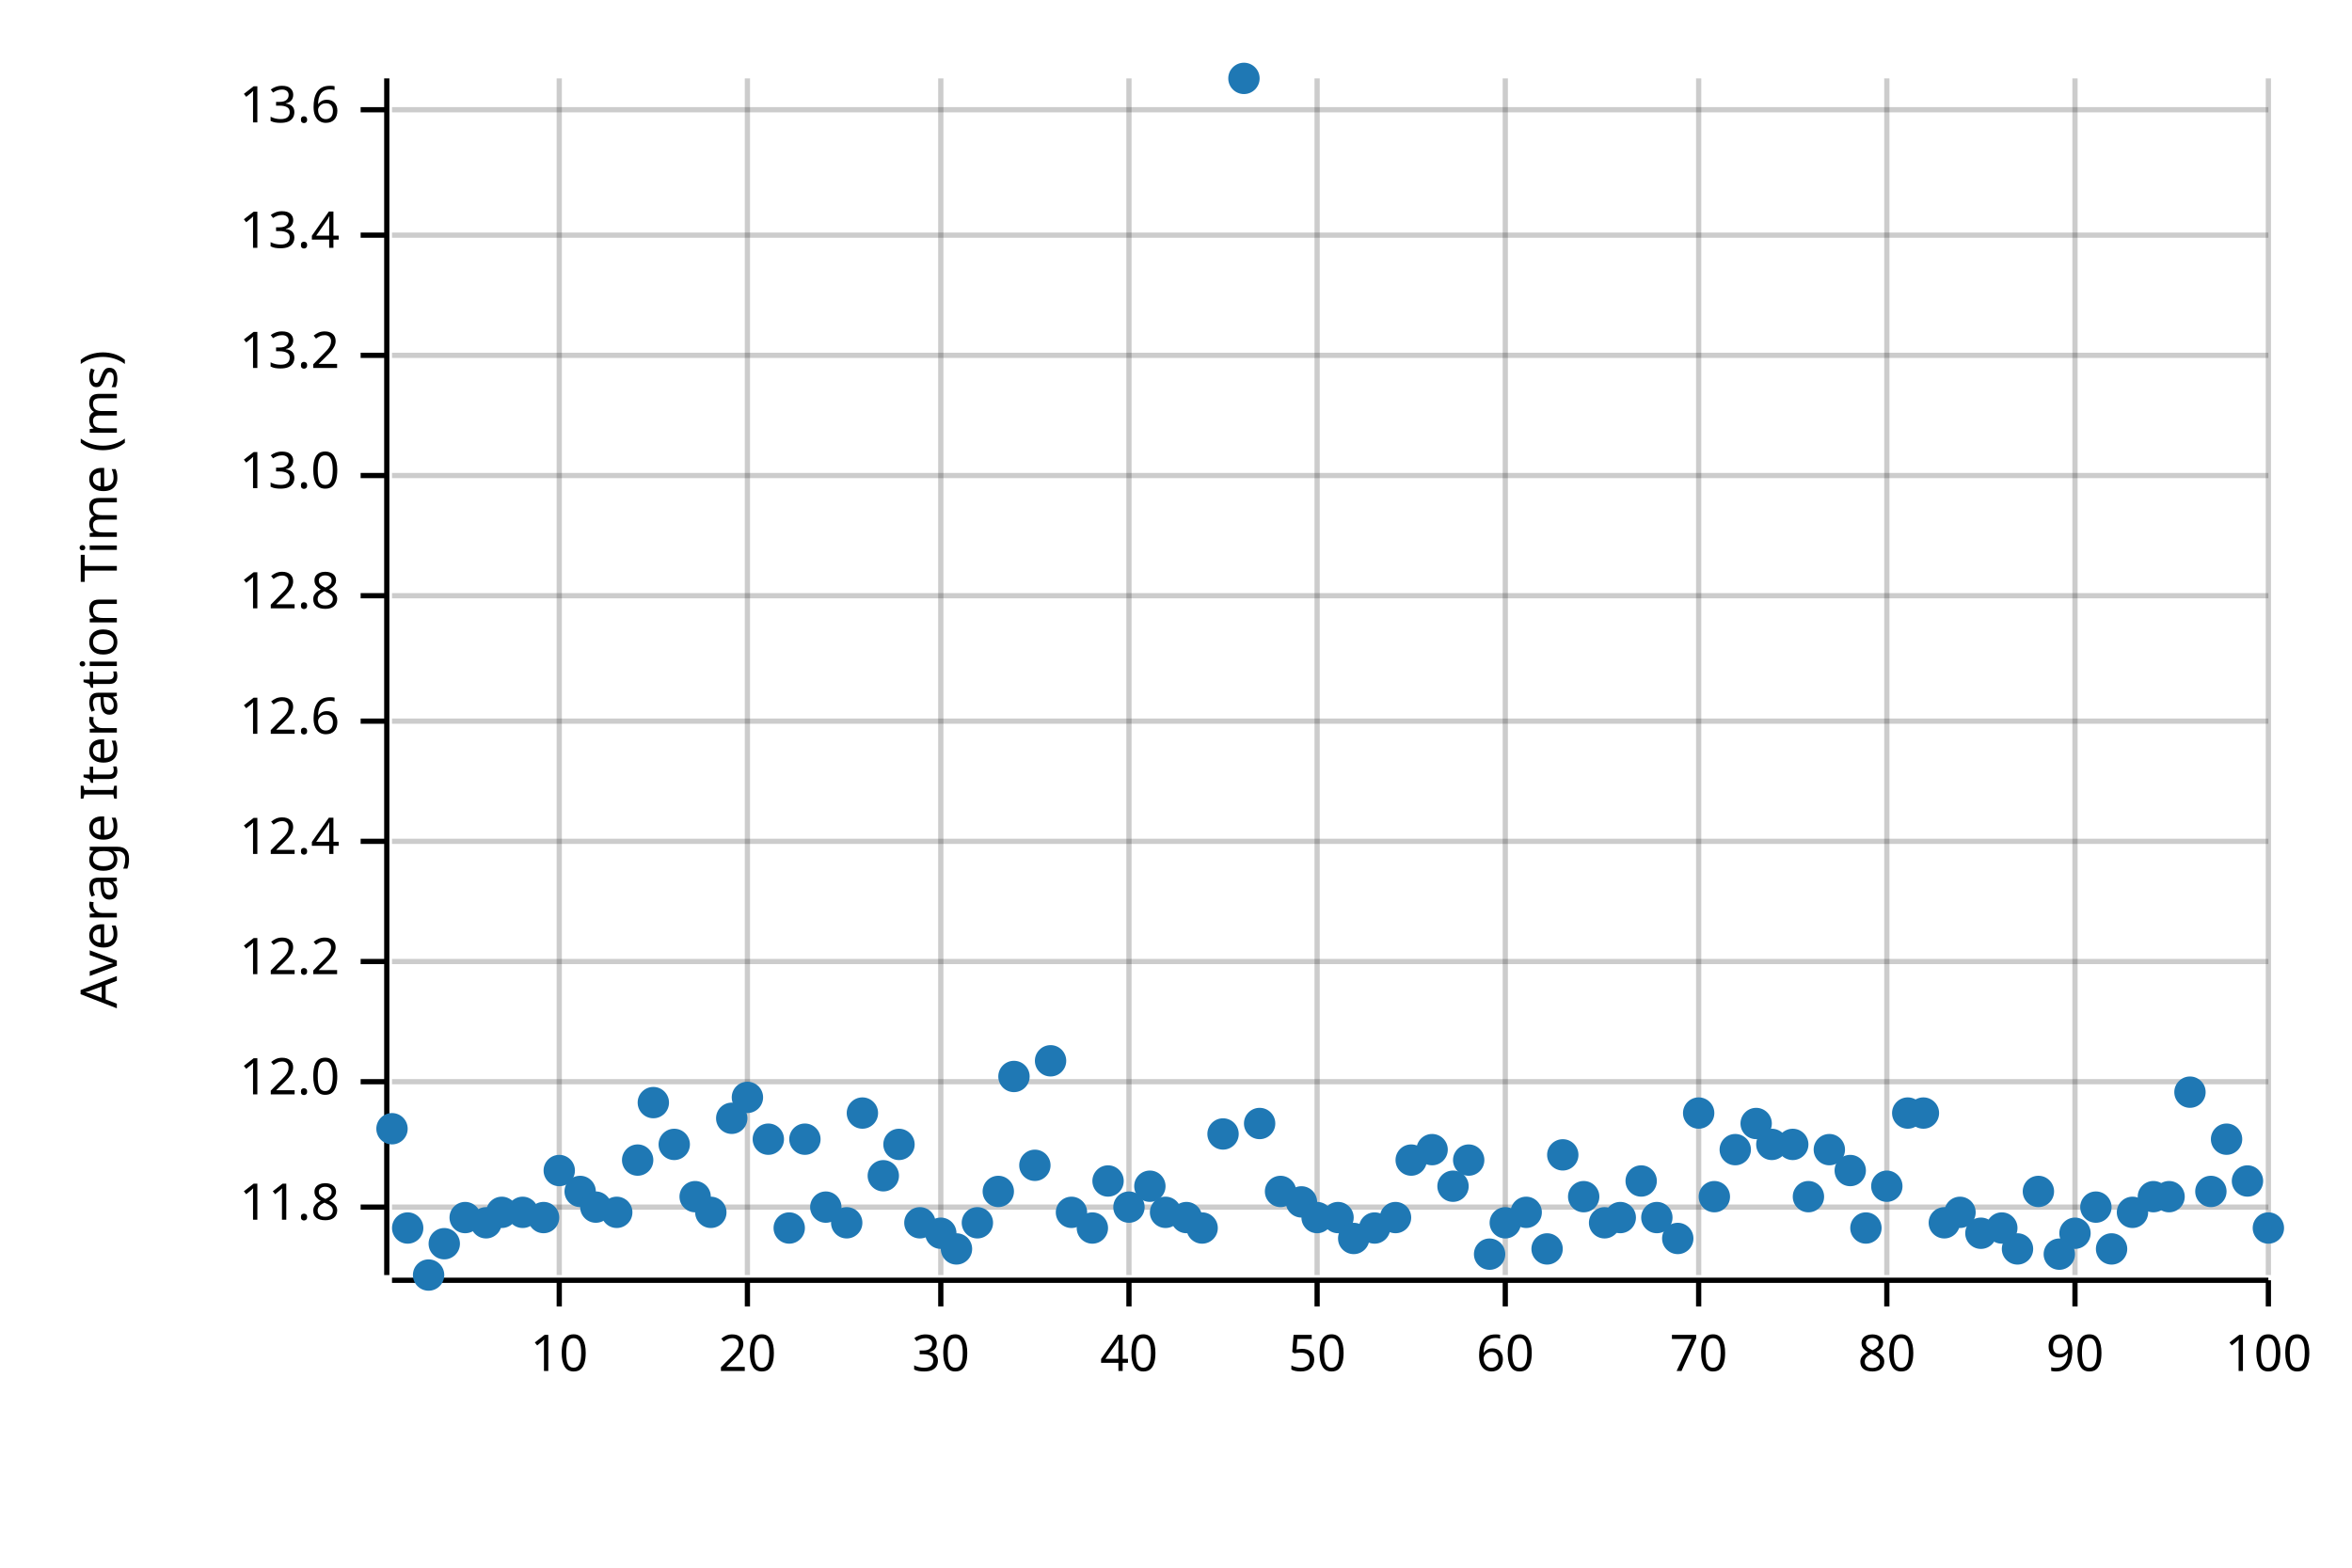
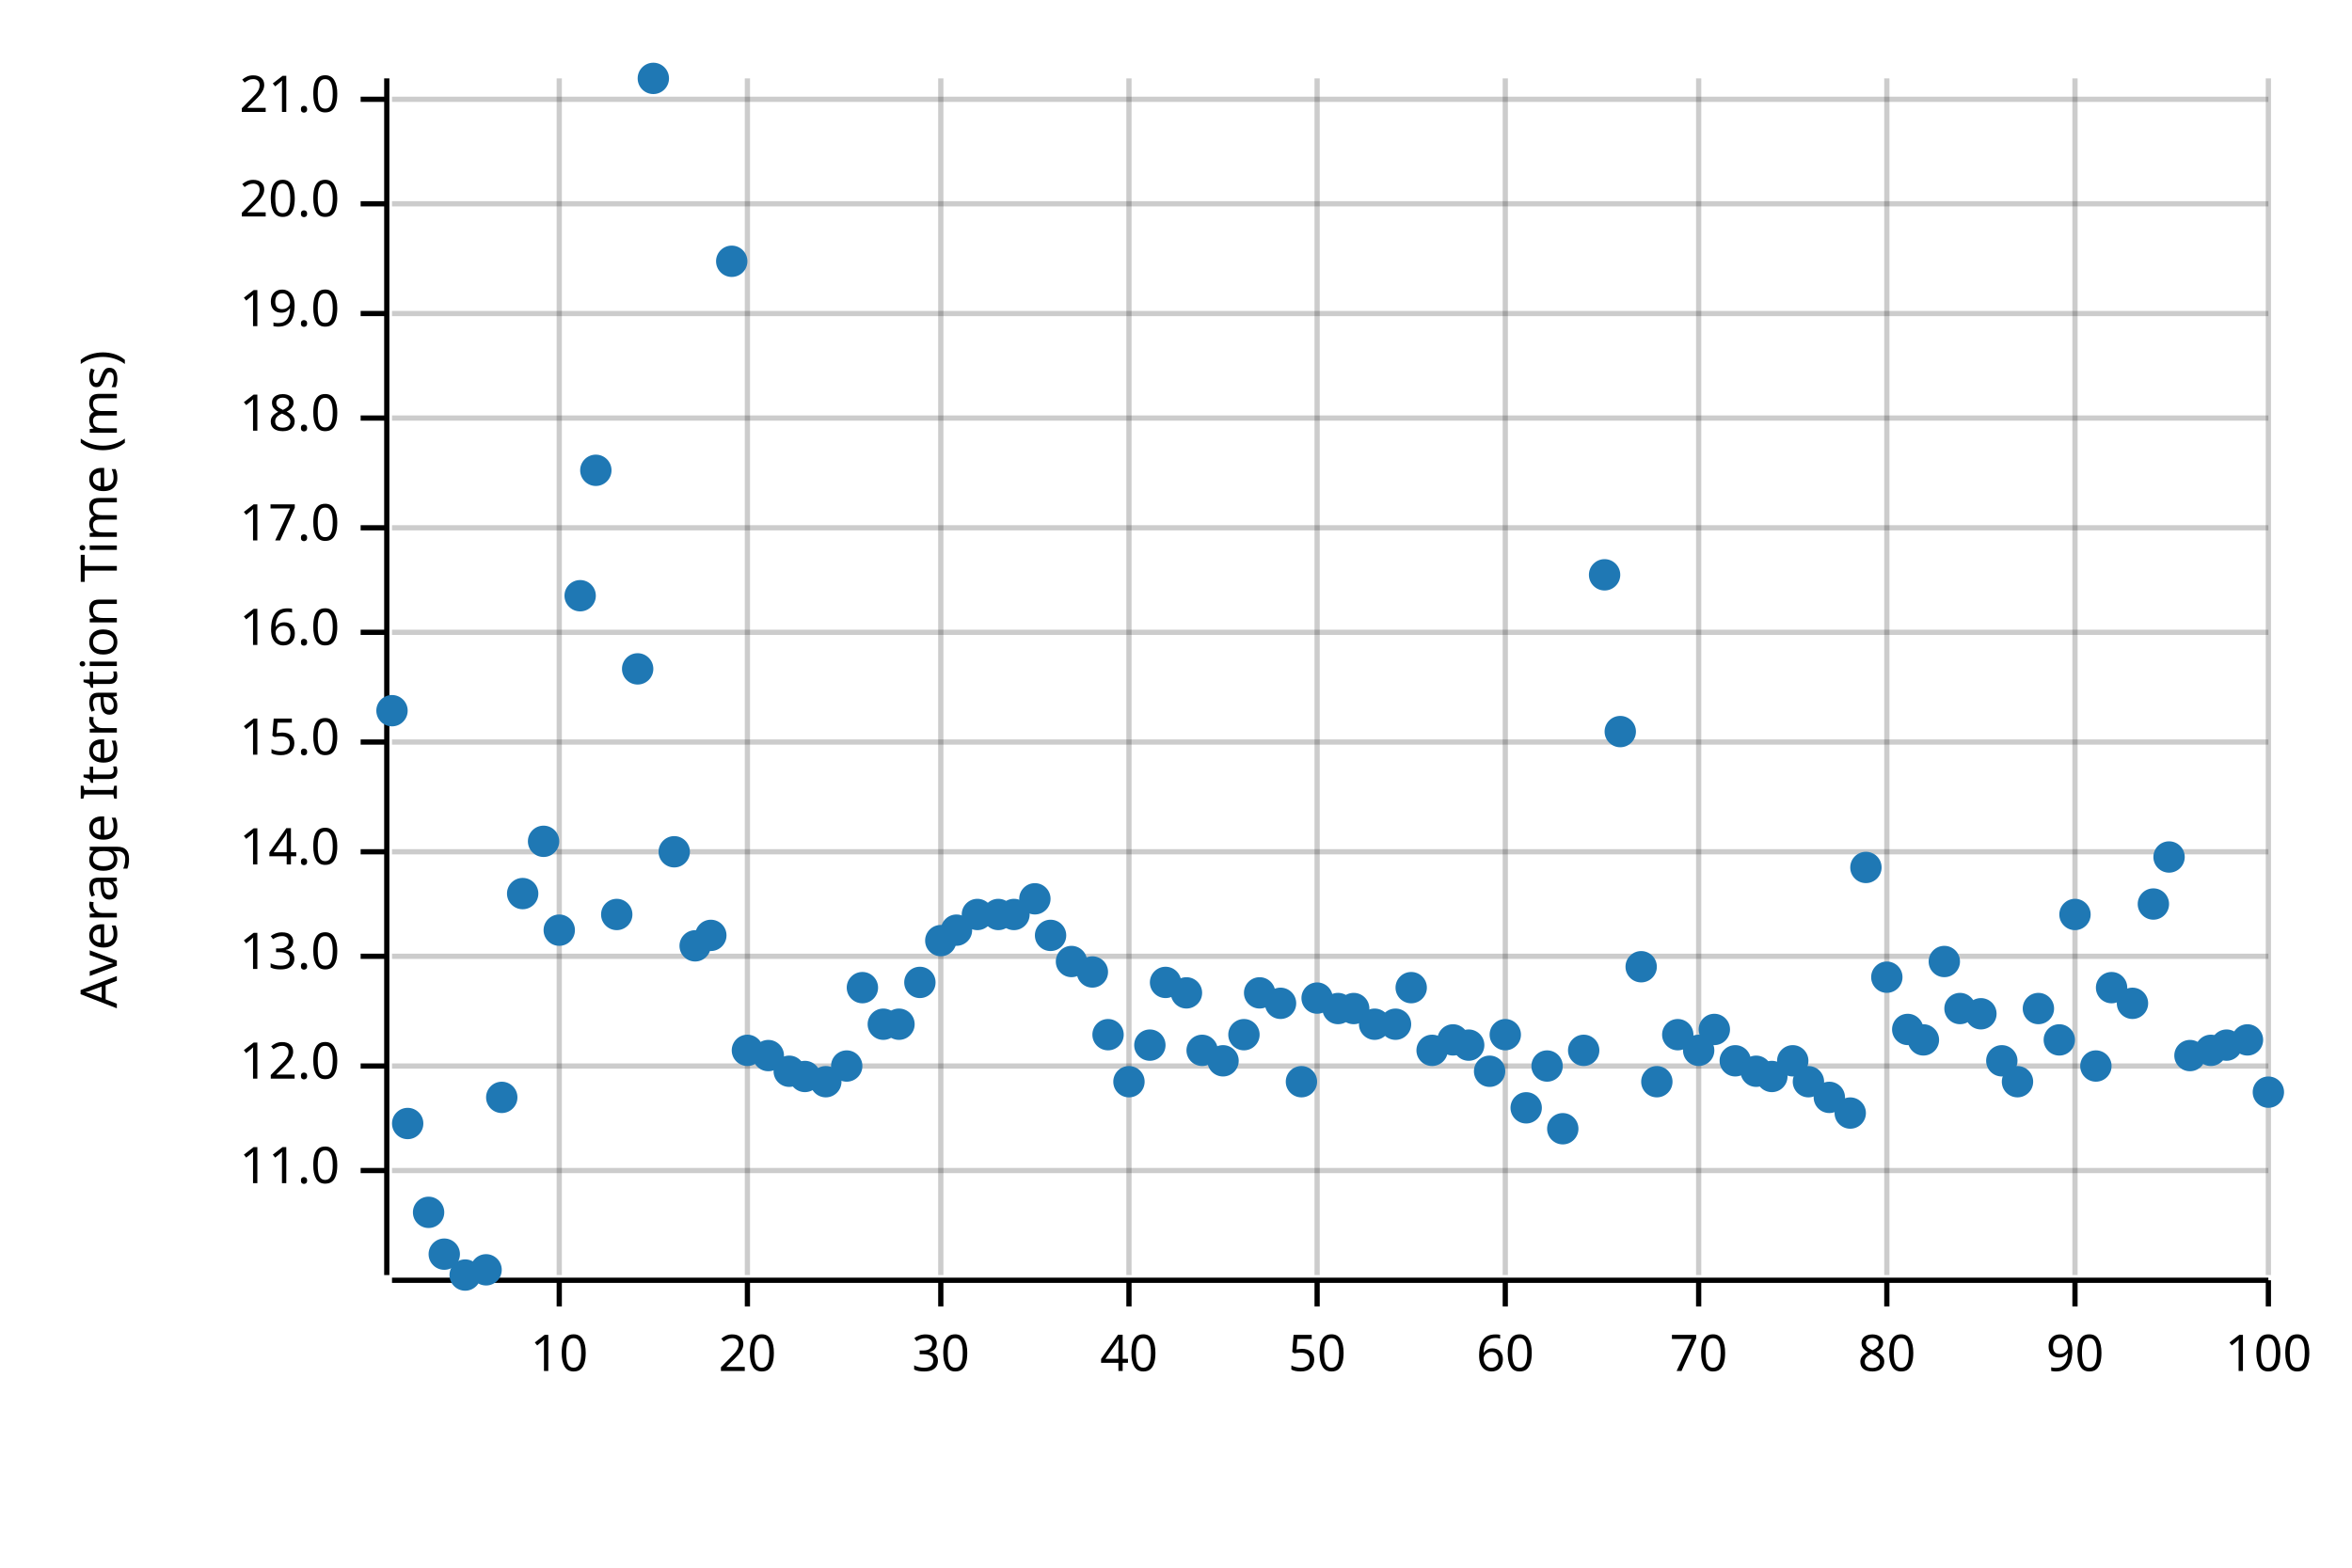
<svg xmlns="http://www.w3.org/2000/svg" width="450" height="300" viewBox="0 0 450 300">
  <text x="15" y="130" dy="0.76em" text-anchor="middle" font-family="sans-serif" font-size="9.677" opacity="1" fill="#000000" transform="rotate(270, 15, 130)">
Average Iteration Time (ms)
</text>
  <line opacity="0.2" stroke="#000000" stroke-width="1" x1="107" y1="244" x2="107" y2="15" />
  <line opacity="0.2" stroke="#000000" stroke-width="1" x1="143" y1="244" x2="143" y2="15" />
  <line opacity="0.2" stroke="#000000" stroke-width="1" x1="180" y1="244" x2="180" y2="15" />
  <line opacity="0.2" stroke="#000000" stroke-width="1" x1="216" y1="244" x2="216" y2="15" />
  <line opacity="0.2" stroke="#000000" stroke-width="1" x1="252" y1="244" x2="252" y2="15" />
  <line opacity="0.2" stroke="#000000" stroke-width="1" x1="288" y1="244" x2="288" y2="15" />
  <line opacity="0.2" stroke="#000000" stroke-width="1" x1="325" y1="244" x2="325" y2="15" />
  <line opacity="0.2" stroke="#000000" stroke-width="1" x1="361" y1="244" x2="361" y2="15" />
  <line opacity="0.2" stroke="#000000" stroke-width="1" x1="397" y1="244" x2="397" y2="15" />
  <line opacity="0.2" stroke="#000000" stroke-width="1" x1="434" y1="244" x2="434" y2="15" />
-   <line opacity="0.2" stroke="#000000" stroke-width="1" x1="75" y1="231" x2="434" y2="231" />
-   <line opacity="0.2" stroke="#000000" stroke-width="1" x1="75" y1="207" x2="434" y2="207" />
-   <line opacity="0.2" stroke="#000000" stroke-width="1" x1="75" y1="184" x2="434" y2="184" />
-   <line opacity="0.2" stroke="#000000" stroke-width="1" x1="75" y1="161" x2="434" y2="161" />
-   <line opacity="0.2" stroke="#000000" stroke-width="1" x1="75" y1="138" x2="434" y2="138" />
-   <line opacity="0.2" stroke="#000000" stroke-width="1" x1="75" y1="114" x2="434" y2="114" />
-   <line opacity="0.2" stroke="#000000" stroke-width="1" x1="75" y1="91" x2="434" y2="91" />
-   <line opacity="0.2" stroke="#000000" stroke-width="1" x1="75" y1="68" x2="434" y2="68" />
-   <line opacity="0.2" stroke="#000000" stroke-width="1" x1="75" y1="45" x2="434" y2="45" />
-   <line opacity="0.2" stroke="#000000" stroke-width="1" x1="75" y1="21" x2="434" y2="21" />
+   <line opacity="0.2" stroke="#000000" stroke-width="1" x1="75" y1="224" x2="434" y2="224" />
+   <line opacity="0.2" stroke="#000000" stroke-width="1" x1="75" y1="204" x2="434" y2="204" />
+   <line opacity="0.2" stroke="#000000" stroke-width="1" x1="75" y1="183" x2="434" y2="183" />
+   <line opacity="0.2" stroke="#000000" stroke-width="1" x1="75" y1="163" x2="434" y2="163" />
+   <line opacity="0.2" stroke="#000000" stroke-width="1" x1="75" y1="142" x2="434" y2="142" />
+   <line opacity="0.2" stroke="#000000" stroke-width="1" x1="75" y1="121" x2="434" y2="121" />
+   <line opacity="0.2" stroke="#000000" stroke-width="1" x1="75" y1="101" x2="434" y2="101" />
+   <line opacity="0.2" stroke="#000000" stroke-width="1" x1="75" y1="80" x2="434" y2="80" />
+   <line opacity="0.2" stroke="#000000" stroke-width="1" x1="75" y1="60" x2="434" y2="60" />
+   <line opacity="0.2" stroke="#000000" stroke-width="1" x1="75" y1="39" x2="434" y2="39" />
+   <line opacity="0.2" stroke="#000000" stroke-width="1" x1="75" y1="19" x2="434" y2="19" />
  <polyline fill="none" opacity="1" stroke="#000000" stroke-width="1" points="74,15 74,244 " />
-   <text x="65" y="231" dy="0.5ex" text-anchor="end" font-family="sans-serif" font-size="9.677" opacity="1" fill="#000000">
- 11.8
- </text>
-   <polyline fill="none" opacity="1" stroke="#000000" stroke-width="1" points="69,231 74,231 " />
-   <text x="65" y="207" dy="0.5ex" text-anchor="end" font-family="sans-serif" font-size="9.677" opacity="1" fill="#000000">
+   <text x="65" y="224" dy="0.5ex" text-anchor="end" font-family="sans-serif" font-size="9.677" opacity="1" fill="#000000">
+ 11.0
+ </text>
+   <polyline fill="none" opacity="1" stroke="#000000" stroke-width="1" points="69,224 74,224 " />
+   <text x="65" y="204" dy="0.5ex" text-anchor="end" font-family="sans-serif" font-size="9.677" opacity="1" fill="#000000">
12.0
</text>
-   <polyline fill="none" opacity="1" stroke="#000000" stroke-width="1" points="69,207 74,207 " />
-   <text x="65" y="184" dy="0.5ex" text-anchor="end" font-family="sans-serif" font-size="9.677" opacity="1" fill="#000000">
- 12.2
- </text>
-   <polyline fill="none" opacity="1" stroke="#000000" stroke-width="1" points="69,184 74,184 " />
-   <text x="65" y="161" dy="0.5ex" text-anchor="end" font-family="sans-serif" font-size="9.677" opacity="1" fill="#000000">
- 12.4
- </text>
-   <polyline fill="none" opacity="1" stroke="#000000" stroke-width="1" points="69,161 74,161 " />
-   <text x="65" y="138" dy="0.5ex" text-anchor="end" font-family="sans-serif" font-size="9.677" opacity="1" fill="#000000">
- 12.6
- </text>
-   <polyline fill="none" opacity="1" stroke="#000000" stroke-width="1" points="69,138 74,138 " />
-   <text x="65" y="114" dy="0.5ex" text-anchor="end" font-family="sans-serif" font-size="9.677" opacity="1" fill="#000000">
- 12.8
- </text>
-   <polyline fill="none" opacity="1" stroke="#000000" stroke-width="1" points="69,114 74,114 " />
-   <text x="65" y="91" dy="0.5ex" text-anchor="end" font-family="sans-serif" font-size="9.677" opacity="1" fill="#000000">
+   <polyline fill="none" opacity="1" stroke="#000000" stroke-width="1" points="69,204 74,204 " />
+   <text x="65" y="183" dy="0.5ex" text-anchor="end" font-family="sans-serif" font-size="9.677" opacity="1" fill="#000000">
13.0
</text>
-   <polyline fill="none" opacity="1" stroke="#000000" stroke-width="1" points="69,91 74,91 " />
-   <text x="65" y="68" dy="0.5ex" text-anchor="end" font-family="sans-serif" font-size="9.677" opacity="1" fill="#000000">
- 13.2
- </text>
-   <polyline fill="none" opacity="1" stroke="#000000" stroke-width="1" points="69,68 74,68 " />
-   <text x="65" y="45" dy="0.5ex" text-anchor="end" font-family="sans-serif" font-size="9.677" opacity="1" fill="#000000">
- 13.4
- </text>
-   <polyline fill="none" opacity="1" stroke="#000000" stroke-width="1" points="69,45 74,45 " />
-   <text x="65" y="21" dy="0.5ex" text-anchor="end" font-family="sans-serif" font-size="9.677" opacity="1" fill="#000000">
- 13.6
- </text>
-   <polyline fill="none" opacity="1" stroke="#000000" stroke-width="1" points="69,21 74,21 " />
+   <polyline fill="none" opacity="1" stroke="#000000" stroke-width="1" points="69,183 74,183 " />
+   <text x="65" y="163" dy="0.5ex" text-anchor="end" font-family="sans-serif" font-size="9.677" opacity="1" fill="#000000">
+ 14.0
+ </text>
+   <polyline fill="none" opacity="1" stroke="#000000" stroke-width="1" points="69,163 74,163 " />
+   <text x="65" y="142" dy="0.5ex" text-anchor="end" font-family="sans-serif" font-size="9.677" opacity="1" fill="#000000">
+ 15.0
+ </text>
+   <polyline fill="none" opacity="1" stroke="#000000" stroke-width="1" points="69,142 74,142 " />
+   <text x="65" y="121" dy="0.5ex" text-anchor="end" font-family="sans-serif" font-size="9.677" opacity="1" fill="#000000">
+ 16.0
+ </text>
+   <polyline fill="none" opacity="1" stroke="#000000" stroke-width="1" points="69,121 74,121 " />
+   <text x="65" y="101" dy="0.5ex" text-anchor="end" font-family="sans-serif" font-size="9.677" opacity="1" fill="#000000">
+ 17.0
+ </text>
+   <polyline fill="none" opacity="1" stroke="#000000" stroke-width="1" points="69,101 74,101 " />
+   <text x="65" y="80" dy="0.5ex" text-anchor="end" font-family="sans-serif" font-size="9.677" opacity="1" fill="#000000">
+ 18.0
+ </text>
+   <polyline fill="none" opacity="1" stroke="#000000" stroke-width="1" points="69,80 74,80 " />
+   <text x="65" y="60" dy="0.5ex" text-anchor="end" font-family="sans-serif" font-size="9.677" opacity="1" fill="#000000">
+ 19.0
+ </text>
+   <polyline fill="none" opacity="1" stroke="#000000" stroke-width="1" points="69,60 74,60 " />
+   <text x="65" y="39" dy="0.5ex" text-anchor="end" font-family="sans-serif" font-size="9.677" opacity="1" fill="#000000">
+ 20.0
+ </text>
+   <polyline fill="none" opacity="1" stroke="#000000" stroke-width="1" points="69,39 74,39 " />
+   <text x="65" y="19" dy="0.5ex" text-anchor="end" font-family="sans-serif" font-size="9.677" opacity="1" fill="#000000">
+ 21.0
+ </text>
+   <polyline fill="none" opacity="1" stroke="#000000" stroke-width="1" points="69,19 74,19 " />
  <polyline fill="none" opacity="1" stroke="#000000" stroke-width="1" points="75,245 434,245 " />
  <text x="107" y="255" dy="0.76em" text-anchor="middle" font-family="sans-serif" font-size="9.677" opacity="1" fill="#000000">
10
</text>
  <polyline fill="none" opacity="1" stroke="#000000" stroke-width="1" points="107,245 107,250 " />
  <text x="143" y="255" dy="0.76em" text-anchor="middle" font-family="sans-serif" font-size="9.677" opacity="1" fill="#000000">
20
</text>
  <polyline fill="none" opacity="1" stroke="#000000" stroke-width="1" points="143,245 143,250 " />
  <text x="180" y="255" dy="0.76em" text-anchor="middle" font-family="sans-serif" font-size="9.677" opacity="1" fill="#000000">
30
</text>
  <polyline fill="none" opacity="1" stroke="#000000" stroke-width="1" points="180,245 180,250 " />
  <text x="216" y="255" dy="0.76em" text-anchor="middle" font-family="sans-serif" font-size="9.677" opacity="1" fill="#000000">
40
</text>
  <polyline fill="none" opacity="1" stroke="#000000" stroke-width="1" points="216,245 216,250 " />
  <text x="252" y="255" dy="0.76em" text-anchor="middle" font-family="sans-serif" font-size="9.677" opacity="1" fill="#000000">
50
</text>
  <polyline fill="none" opacity="1" stroke="#000000" stroke-width="1" points="252,245 252,250 " />
  <text x="288" y="255" dy="0.76em" text-anchor="middle" font-family="sans-serif" font-size="9.677" opacity="1" fill="#000000">
60
</text>
  <polyline fill="none" opacity="1" stroke="#000000" stroke-width="1" points="288,245 288,250 " />
  <text x="325" y="255" dy="0.76em" text-anchor="middle" font-family="sans-serif" font-size="9.677" opacity="1" fill="#000000">
70
</text>
  <polyline fill="none" opacity="1" stroke="#000000" stroke-width="1" points="325,245 325,250 " />
  <text x="361" y="255" dy="0.76em" text-anchor="middle" font-family="sans-serif" font-size="9.677" opacity="1" fill="#000000">
80
</text>
  <polyline fill="none" opacity="1" stroke="#000000" stroke-width="1" points="361,245 361,250 " />
  <text x="397" y="255" dy="0.76em" text-anchor="middle" font-family="sans-serif" font-size="9.677" opacity="1" fill="#000000">
90
</text>
  <polyline fill="none" opacity="1" stroke="#000000" stroke-width="1" points="397,245 397,250 " />
  <text x="434" y="255" dy="0.76em" text-anchor="middle" font-family="sans-serif" font-size="9.677" opacity="1" fill="#000000">
100
</text>
  <polyline fill="none" opacity="1" stroke="#000000" stroke-width="1" points="434,245 434,250 " />
-   <circle cx="75" cy="216" r="3" opacity="1" fill="#1F78B4" stroke="none" stroke-width="1" />
-   <circle cx="78" cy="235" r="3" opacity="1" fill="#1F78B4" stroke="none" stroke-width="1" />
-   <circle cx="82" cy="244" r="3" opacity="1" fill="#1F78B4" stroke="none" stroke-width="1" />
-   <circle cx="85" cy="238" r="3" opacity="1" fill="#1F78B4" stroke="none" stroke-width="1" />
-   <circle cx="89" cy="233" r="3" opacity="1" fill="#1F78B4" stroke="none" stroke-width="1" />
-   <circle cx="93" cy="234" r="3" opacity="1" fill="#1F78B4" stroke="none" stroke-width="1" />
-   <circle cx="96" cy="232" r="3" opacity="1" fill="#1F78B4" stroke="none" stroke-width="1" />
-   <circle cx="100" cy="232" r="3" opacity="1" fill="#1F78B4" stroke="none" stroke-width="1" />
-   <circle cx="104" cy="233" r="3" opacity="1" fill="#1F78B4" stroke="none" stroke-width="1" />
-   <circle cx="107" cy="224" r="3" opacity="1" fill="#1F78B4" stroke="none" stroke-width="1" />
-   <circle cx="111" cy="228" r="3" opacity="1" fill="#1F78B4" stroke="none" stroke-width="1" />
-   <circle cx="114" cy="231" r="3" opacity="1" fill="#1F78B4" stroke="none" stroke-width="1" />
-   <circle cx="118" cy="232" r="3" opacity="1" fill="#1F78B4" stroke="none" stroke-width="1" />
-   <circle cx="122" cy="222" r="3" opacity="1" fill="#1F78B4" stroke="none" stroke-width="1" />
-   <circle cx="125" cy="211" r="3" opacity="1" fill="#1F78B4" stroke="none" stroke-width="1" />
-   <circle cx="129" cy="219" r="3" opacity="1" fill="#1F78B4" stroke="none" stroke-width="1" />
-   <circle cx="133" cy="229" r="3" opacity="1" fill="#1F78B4" stroke="none" stroke-width="1" />
-   <circle cx="136" cy="232" r="3" opacity="1" fill="#1F78B4" stroke="none" stroke-width="1" />
-   <circle cx="140" cy="214" r="3" opacity="1" fill="#1F78B4" stroke="none" stroke-width="1" />
-   <circle cx="143" cy="210" r="3" opacity="1" fill="#1F78B4" stroke="none" stroke-width="1" />
-   <circle cx="147" cy="218" r="3" opacity="1" fill="#1F78B4" stroke="none" stroke-width="1" />
-   <circle cx="151" cy="235" r="3" opacity="1" fill="#1F78B4" stroke="none" stroke-width="1" />
-   <circle cx="154" cy="218" r="3" opacity="1" fill="#1F78B4" stroke="none" stroke-width="1" />
-   <circle cx="158" cy="231" r="3" opacity="1" fill="#1F78B4" stroke="none" stroke-width="1" />
-   <circle cx="162" cy="234" r="3" opacity="1" fill="#1F78B4" stroke="none" stroke-width="1" />
-   <circle cx="165" cy="213" r="3" opacity="1" fill="#1F78B4" stroke="none" stroke-width="1" />
-   <circle cx="169" cy="225" r="3" opacity="1" fill="#1F78B4" stroke="none" stroke-width="1" />
-   <circle cx="172" cy="219" r="3" opacity="1" fill="#1F78B4" stroke="none" stroke-width="1" />
-   <circle cx="176" cy="234" r="3" opacity="1" fill="#1F78B4" stroke="none" stroke-width="1" />
-   <circle cx="180" cy="236" r="3" opacity="1" fill="#1F78B4" stroke="none" stroke-width="1" />
-   <circle cx="183" cy="239" r="3" opacity="1" fill="#1F78B4" stroke="none" stroke-width="1" />
-   <circle cx="187" cy="234" r="3" opacity="1" fill="#1F78B4" stroke="none" stroke-width="1" />
-   <circle cx="191" cy="228" r="3" opacity="1" fill="#1F78B4" stroke="none" stroke-width="1" />
-   <circle cx="194" cy="206" r="3" opacity="1" fill="#1F78B4" stroke="none" stroke-width="1" />
-   <circle cx="198" cy="223" r="3" opacity="1" fill="#1F78B4" stroke="none" stroke-width="1" />
-   <circle cx="201" cy="203" r="3" opacity="1" fill="#1F78B4" stroke="none" stroke-width="1" />
-   <circle cx="205" cy="232" r="3" opacity="1" fill="#1F78B4" stroke="none" stroke-width="1" />
-   <circle cx="209" cy="235" r="3" opacity="1" fill="#1F78B4" stroke="none" stroke-width="1" />
-   <circle cx="212" cy="226" r="3" opacity="1" fill="#1F78B4" stroke="none" stroke-width="1" />
-   <circle cx="216" cy="231" r="3" opacity="1" fill="#1F78B4" stroke="none" stroke-width="1" />
-   <circle cx="220" cy="227" r="3" opacity="1" fill="#1F78B4" stroke="none" stroke-width="1" />
-   <circle cx="223" cy="232" r="3" opacity="1" fill="#1F78B4" stroke="none" stroke-width="1" />
-   <circle cx="227" cy="233" r="3" opacity="1" fill="#1F78B4" stroke="none" stroke-width="1" />
-   <circle cx="230" cy="235" r="3" opacity="1" fill="#1F78B4" stroke="none" stroke-width="1" />
-   <circle cx="234" cy="217" r="3" opacity="1" fill="#1F78B4" stroke="none" stroke-width="1" />
-   <circle cx="238" cy="15" r="3" opacity="1" fill="#1F78B4" stroke="none" stroke-width="1" />
-   <circle cx="241" cy="215" r="3" opacity="1" fill="#1F78B4" stroke="none" stroke-width="1" />
-   <circle cx="245" cy="228" r="3" opacity="1" fill="#1F78B4" stroke="none" stroke-width="1" />
-   <circle cx="249" cy="230" r="3" opacity="1" fill="#1F78B4" stroke="none" stroke-width="1" />
-   <circle cx="252" cy="233" r="3" opacity="1" fill="#1F78B4" stroke="none" stroke-width="1" />
-   <circle cx="256" cy="233" r="3" opacity="1" fill="#1F78B4" stroke="none" stroke-width="1" />
-   <circle cx="259" cy="237" r="3" opacity="1" fill="#1F78B4" stroke="none" stroke-width="1" />
-   <circle cx="263" cy="235" r="3" opacity="1" fill="#1F78B4" stroke="none" stroke-width="1" />
-   <circle cx="267" cy="233" r="3" opacity="1" fill="#1F78B4" stroke="none" stroke-width="1" />
-   <circle cx="270" cy="222" r="3" opacity="1" fill="#1F78B4" stroke="none" stroke-width="1" />
-   <circle cx="274" cy="220" r="3" opacity="1" fill="#1F78B4" stroke="none" stroke-width="1" />
-   <circle cx="278" cy="227" r="3" opacity="1" fill="#1F78B4" stroke="none" stroke-width="1" />
-   <circle cx="281" cy="222" r="3" opacity="1" fill="#1F78B4" stroke="none" stroke-width="1" />
-   <circle cx="285" cy="240" r="3" opacity="1" fill="#1F78B4" stroke="none" stroke-width="1" />
-   <circle cx="288" cy="234" r="3" opacity="1" fill="#1F78B4" stroke="none" stroke-width="1" />
-   <circle cx="292" cy="232" r="3" opacity="1" fill="#1F78B4" stroke="none" stroke-width="1" />
-   <circle cx="296" cy="239" r="3" opacity="1" fill="#1F78B4" stroke="none" stroke-width="1" />
-   <circle cx="299" cy="221" r="3" opacity="1" fill="#1F78B4" stroke="none" stroke-width="1" />
-   <circle cx="303" cy="229" r="3" opacity="1" fill="#1F78B4" stroke="none" stroke-width="1" />
-   <circle cx="307" cy="234" r="3" opacity="1" fill="#1F78B4" stroke="none" stroke-width="1" />
-   <circle cx="310" cy="233" r="3" opacity="1" fill="#1F78B4" stroke="none" stroke-width="1" />
-   <circle cx="314" cy="226" r="3" opacity="1" fill="#1F78B4" stroke="none" stroke-width="1" />
-   <circle cx="317" cy="233" r="3" opacity="1" fill="#1F78B4" stroke="none" stroke-width="1" />
-   <circle cx="321" cy="237" r="3" opacity="1" fill="#1F78B4" stroke="none" stroke-width="1" />
-   <circle cx="325" cy="213" r="3" opacity="1" fill="#1F78B4" stroke="none" stroke-width="1" />
-   <circle cx="328" cy="229" r="3" opacity="1" fill="#1F78B4" stroke="none" stroke-width="1" />
-   <circle cx="332" cy="220" r="3" opacity="1" fill="#1F78B4" stroke="none" stroke-width="1" />
-   <circle cx="336" cy="215" r="3" opacity="1" fill="#1F78B4" stroke="none" stroke-width="1" />
-   <circle cx="339" cy="219" r="3" opacity="1" fill="#1F78B4" stroke="none" stroke-width="1" />
-   <circle cx="343" cy="219" r="3" opacity="1" fill="#1F78B4" stroke="none" stroke-width="1" />
-   <circle cx="346" cy="229" r="3" opacity="1" fill="#1F78B4" stroke="none" stroke-width="1" />
-   <circle cx="350" cy="220" r="3" opacity="1" fill="#1F78B4" stroke="none" stroke-width="1" />
-   <circle cx="354" cy="224" r="3" opacity="1" fill="#1F78B4" stroke="none" stroke-width="1" />
-   <circle cx="357" cy="235" r="3" opacity="1" fill="#1F78B4" stroke="none" stroke-width="1" />
-   <circle cx="361" cy="227" r="3" opacity="1" fill="#1F78B4" stroke="none" stroke-width="1" />
-   <circle cx="365" cy="213" r="3" opacity="1" fill="#1F78B4" stroke="none" stroke-width="1" />
-   <circle cx="368" cy="213" r="3" opacity="1" fill="#1F78B4" stroke="none" stroke-width="1" />
-   <circle cx="372" cy="234" r="3" opacity="1" fill="#1F78B4" stroke="none" stroke-width="1" />
-   <circle cx="375" cy="232" r="3" opacity="1" fill="#1F78B4" stroke="none" stroke-width="1" />
-   <circle cx="379" cy="236" r="3" opacity="1" fill="#1F78B4" stroke="none" stroke-width="1" />
-   <circle cx="383" cy="235" r="3" opacity="1" fill="#1F78B4" stroke="none" stroke-width="1" />
-   <circle cx="386" cy="239" r="3" opacity="1" fill="#1F78B4" stroke="none" stroke-width="1" />
-   <circle cx="390" cy="228" r="3" opacity="1" fill="#1F78B4" stroke="none" stroke-width="1" />
-   <circle cx="394" cy="240" r="3" opacity="1" fill="#1F78B4" stroke="none" stroke-width="1" />
-   <circle cx="397" cy="236" r="3" opacity="1" fill="#1F78B4" stroke="none" stroke-width="1" />
-   <circle cx="401" cy="231" r="3" opacity="1" fill="#1F78B4" stroke="none" stroke-width="1" />
-   <circle cx="404" cy="239" r="3" opacity="1" fill="#1F78B4" stroke="none" stroke-width="1" />
-   <circle cx="408" cy="232" r="3" opacity="1" fill="#1F78B4" stroke="none" stroke-width="1" />
-   <circle cx="412" cy="229" r="3" opacity="1" fill="#1F78B4" stroke="none" stroke-width="1" />
-   <circle cx="415" cy="229" r="3" opacity="1" fill="#1F78B4" stroke="none" stroke-width="1" />
-   <circle cx="419" cy="209" r="3" opacity="1" fill="#1F78B4" stroke="none" stroke-width="1" />
-   <circle cx="423" cy="228" r="3" opacity="1" fill="#1F78B4" stroke="none" stroke-width="1" />
-   <circle cx="426" cy="218" r="3" opacity="1" fill="#1F78B4" stroke="none" stroke-width="1" />
-   <circle cx="430" cy="226" r="3" opacity="1" fill="#1F78B4" stroke="none" stroke-width="1" />
-   <circle cx="434" cy="235" r="3" opacity="1" fill="#1F78B4" stroke="none" stroke-width="1" />
+   <circle cx="75" cy="136" r="3" opacity="1" fill="#1F78B4" stroke="none" stroke-width="1" />
+   <circle cx="78" cy="215" r="3" opacity="1" fill="#1F78B4" stroke="none" stroke-width="1" />
+   <circle cx="82" cy="232" r="3" opacity="1" fill="#1F78B4" stroke="none" stroke-width="1" />
+   <circle cx="85" cy="240" r="3" opacity="1" fill="#1F78B4" stroke="none" stroke-width="1" />
+   <circle cx="89" cy="244" r="3" opacity="1" fill="#1F78B4" stroke="none" stroke-width="1" />
+   <circle cx="93" cy="243" r="3" opacity="1" fill="#1F78B4" stroke="none" stroke-width="1" />
+   <circle cx="96" cy="210" r="3" opacity="1" fill="#1F78B4" stroke="none" stroke-width="1" />
+   <circle cx="100" cy="171" r="3" opacity="1" fill="#1F78B4" stroke="none" stroke-width="1" />
+   <circle cx="104" cy="161" r="3" opacity="1" fill="#1F78B4" stroke="none" stroke-width="1" />
+   <circle cx="107" cy="178" r="3" opacity="1" fill="#1F78B4" stroke="none" stroke-width="1" />
+   <circle cx="111" cy="114" r="3" opacity="1" fill="#1F78B4" stroke="none" stroke-width="1" />
+   <circle cx="114" cy="90" r="3" opacity="1" fill="#1F78B4" stroke="none" stroke-width="1" />
+   <circle cx="118" cy="175" r="3" opacity="1" fill="#1F78B4" stroke="none" stroke-width="1" />
+   <circle cx="122" cy="128" r="3" opacity="1" fill="#1F78B4" stroke="none" stroke-width="1" />
+   <circle cx="125" cy="15" r="3" opacity="1" fill="#1F78B4" stroke="none" stroke-width="1" />
+   <circle cx="129" cy="163" r="3" opacity="1" fill="#1F78B4" stroke="none" stroke-width="1" />
+   <circle cx="133" cy="181" r="3" opacity="1" fill="#1F78B4" stroke="none" stroke-width="1" />
+   <circle cx="136" cy="179" r="3" opacity="1" fill="#1F78B4" stroke="none" stroke-width="1" />
+   <circle cx="140" cy="50" r="3" opacity="1" fill="#1F78B4" stroke="none" stroke-width="1" />
+   <circle cx="143" cy="201" r="3" opacity="1" fill="#1F78B4" stroke="none" stroke-width="1" />
+   <circle cx="147" cy="202" r="3" opacity="1" fill="#1F78B4" stroke="none" stroke-width="1" />
+   <circle cx="151" cy="205" r="3" opacity="1" fill="#1F78B4" stroke="none" stroke-width="1" />
+   <circle cx="154" cy="206" r="3" opacity="1" fill="#1F78B4" stroke="none" stroke-width="1" />
+   <circle cx="158" cy="207" r="3" opacity="1" fill="#1F78B4" stroke="none" stroke-width="1" />
+   <circle cx="162" cy="204" r="3" opacity="1" fill="#1F78B4" stroke="none" stroke-width="1" />
+   <circle cx="165" cy="189" r="3" opacity="1" fill="#1F78B4" stroke="none" stroke-width="1" />
+   <circle cx="169" cy="196" r="3" opacity="1" fill="#1F78B4" stroke="none" stroke-width="1" />
+   <circle cx="172" cy="196" r="3" opacity="1" fill="#1F78B4" stroke="none" stroke-width="1" />
+   <circle cx="176" cy="188" r="3" opacity="1" fill="#1F78B4" stroke="none" stroke-width="1" />
+   <circle cx="180" cy="180" r="3" opacity="1" fill="#1F78B4" stroke="none" stroke-width="1" />
+   <circle cx="183" cy="178" r="3" opacity="1" fill="#1F78B4" stroke="none" stroke-width="1" />
+   <circle cx="187" cy="175" r="3" opacity="1" fill="#1F78B4" stroke="none" stroke-width="1" />
+   <circle cx="191" cy="175" r="3" opacity="1" fill="#1F78B4" stroke="none" stroke-width="1" />
+   <circle cx="194" cy="175" r="3" opacity="1" fill="#1F78B4" stroke="none" stroke-width="1" />
+   <circle cx="198" cy="172" r="3" opacity="1" fill="#1F78B4" stroke="none" stroke-width="1" />
+   <circle cx="201" cy="179" r="3" opacity="1" fill="#1F78B4" stroke="none" stroke-width="1" />
+   <circle cx="205" cy="184" r="3" opacity="1" fill="#1F78B4" stroke="none" stroke-width="1" />
+   <circle cx="209" cy="186" r="3" opacity="1" fill="#1F78B4" stroke="none" stroke-width="1" />
+   <circle cx="212" cy="198" r="3" opacity="1" fill="#1F78B4" stroke="none" stroke-width="1" />
+   <circle cx="216" cy="207" r="3" opacity="1" fill="#1F78B4" stroke="none" stroke-width="1" />
+   <circle cx="220" cy="200" r="3" opacity="1" fill="#1F78B4" stroke="none" stroke-width="1" />
+   <circle cx="223" cy="188" r="3" opacity="1" fill="#1F78B4" stroke="none" stroke-width="1" />
+   <circle cx="227" cy="190" r="3" opacity="1" fill="#1F78B4" stroke="none" stroke-width="1" />
+   <circle cx="230" cy="201" r="3" opacity="1" fill="#1F78B4" stroke="none" stroke-width="1" />
+   <circle cx="234" cy="203" r="3" opacity="1" fill="#1F78B4" stroke="none" stroke-width="1" />
+   <circle cx="238" cy="198" r="3" opacity="1" fill="#1F78B4" stroke="none" stroke-width="1" />
+   <circle cx="241" cy="190" r="3" opacity="1" fill="#1F78B4" stroke="none" stroke-width="1" />
+   <circle cx="245" cy="192" r="3" opacity="1" fill="#1F78B4" stroke="none" stroke-width="1" />
+   <circle cx="249" cy="207" r="3" opacity="1" fill="#1F78B4" stroke="none" stroke-width="1" />
+   <circle cx="252" cy="191" r="3" opacity="1" fill="#1F78B4" stroke="none" stroke-width="1" />
+   <circle cx="256" cy="193" r="3" opacity="1" fill="#1F78B4" stroke="none" stroke-width="1" />
+   <circle cx="259" cy="193" r="3" opacity="1" fill="#1F78B4" stroke="none" stroke-width="1" />
+   <circle cx="263" cy="196" r="3" opacity="1" fill="#1F78B4" stroke="none" stroke-width="1" />
+   <circle cx="267" cy="196" r="3" opacity="1" fill="#1F78B4" stroke="none" stroke-width="1" />
+   <circle cx="270" cy="189" r="3" opacity="1" fill="#1F78B4" stroke="none" stroke-width="1" />
+   <circle cx="274" cy="201" r="3" opacity="1" fill="#1F78B4" stroke="none" stroke-width="1" />
+   <circle cx="278" cy="199" r="3" opacity="1" fill="#1F78B4" stroke="none" stroke-width="1" />
+   <circle cx="281" cy="200" r="3" opacity="1" fill="#1F78B4" stroke="none" stroke-width="1" />
+   <circle cx="285" cy="205" r="3" opacity="1" fill="#1F78B4" stroke="none" stroke-width="1" />
+   <circle cx="288" cy="198" r="3" opacity="1" fill="#1F78B4" stroke="none" stroke-width="1" />
+   <circle cx="292" cy="212" r="3" opacity="1" fill="#1F78B4" stroke="none" stroke-width="1" />
+   <circle cx="296" cy="204" r="3" opacity="1" fill="#1F78B4" stroke="none" stroke-width="1" />
+   <circle cx="299" cy="216" r="3" opacity="1" fill="#1F78B4" stroke="none" stroke-width="1" />
+   <circle cx="303" cy="201" r="3" opacity="1" fill="#1F78B4" stroke="none" stroke-width="1" />
+   <circle cx="307" cy="110" r="3" opacity="1" fill="#1F78B4" stroke="none" stroke-width="1" />
+   <circle cx="310" cy="140" r="3" opacity="1" fill="#1F78B4" stroke="none" stroke-width="1" />
+   <circle cx="314" cy="185" r="3" opacity="1" fill="#1F78B4" stroke="none" stroke-width="1" />
+   <circle cx="317" cy="207" r="3" opacity="1" fill="#1F78B4" stroke="none" stroke-width="1" />
+   <circle cx="321" cy="198" r="3" opacity="1" fill="#1F78B4" stroke="none" stroke-width="1" />
+   <circle cx="325" cy="201" r="3" opacity="1" fill="#1F78B4" stroke="none" stroke-width="1" />
+   <circle cx="328" cy="197" r="3" opacity="1" fill="#1F78B4" stroke="none" stroke-width="1" />
+   <circle cx="332" cy="203" r="3" opacity="1" fill="#1F78B4" stroke="none" stroke-width="1" />
+   <circle cx="336" cy="205" r="3" opacity="1" fill="#1F78B4" stroke="none" stroke-width="1" />
+   <circle cx="339" cy="206" r="3" opacity="1" fill="#1F78B4" stroke="none" stroke-width="1" />
+   <circle cx="343" cy="203" r="3" opacity="1" fill="#1F78B4" stroke="none" stroke-width="1" />
+   <circle cx="346" cy="207" r="3" opacity="1" fill="#1F78B4" stroke="none" stroke-width="1" />
+   <circle cx="350" cy="210" r="3" opacity="1" fill="#1F78B4" stroke="none" stroke-width="1" />
+   <circle cx="354" cy="213" r="3" opacity="1" fill="#1F78B4" stroke="none" stroke-width="1" />
+   <circle cx="357" cy="166" r="3" opacity="1" fill="#1F78B4" stroke="none" stroke-width="1" />
+   <circle cx="361" cy="187" r="3" opacity="1" fill="#1F78B4" stroke="none" stroke-width="1" />
+   <circle cx="365" cy="197" r="3" opacity="1" fill="#1F78B4" stroke="none" stroke-width="1" />
+   <circle cx="368" cy="199" r="3" opacity="1" fill="#1F78B4" stroke="none" stroke-width="1" />
+   <circle cx="372" cy="184" r="3" opacity="1" fill="#1F78B4" stroke="none" stroke-width="1" />
+   <circle cx="375" cy="193" r="3" opacity="1" fill="#1F78B4" stroke="none" stroke-width="1" />
+   <circle cx="379" cy="194" r="3" opacity="1" fill="#1F78B4" stroke="none" stroke-width="1" />
+   <circle cx="383" cy="203" r="3" opacity="1" fill="#1F78B4" stroke="none" stroke-width="1" />
+   <circle cx="386" cy="207" r="3" opacity="1" fill="#1F78B4" stroke="none" stroke-width="1" />
+   <circle cx="390" cy="193" r="3" opacity="1" fill="#1F78B4" stroke="none" stroke-width="1" />
+   <circle cx="394" cy="199" r="3" opacity="1" fill="#1F78B4" stroke="none" stroke-width="1" />
+   <circle cx="397" cy="175" r="3" opacity="1" fill="#1F78B4" stroke="none" stroke-width="1" />
+   <circle cx="401" cy="204" r="3" opacity="1" fill="#1F78B4" stroke="none" stroke-width="1" />
+   <circle cx="404" cy="189" r="3" opacity="1" fill="#1F78B4" stroke="none" stroke-width="1" />
+   <circle cx="408" cy="192" r="3" opacity="1" fill="#1F78B4" stroke="none" stroke-width="1" />
+   <circle cx="412" cy="173" r="3" opacity="1" fill="#1F78B4" stroke="none" stroke-width="1" />
+   <circle cx="415" cy="164" r="3" opacity="1" fill="#1F78B4" stroke="none" stroke-width="1" />
+   <circle cx="419" cy="202" r="3" opacity="1" fill="#1F78B4" stroke="none" stroke-width="1" />
+   <circle cx="423" cy="201" r="3" opacity="1" fill="#1F78B4" stroke="none" stroke-width="1" />
+   <circle cx="426" cy="200" r="3" opacity="1" fill="#1F78B4" stroke="none" stroke-width="1" />
+   <circle cx="430" cy="199" r="3" opacity="1" fill="#1F78B4" stroke="none" stroke-width="1" />
+   <circle cx="434" cy="209" r="3" opacity="1" fill="#1F78B4" stroke="none" stroke-width="1" />
</svg>
